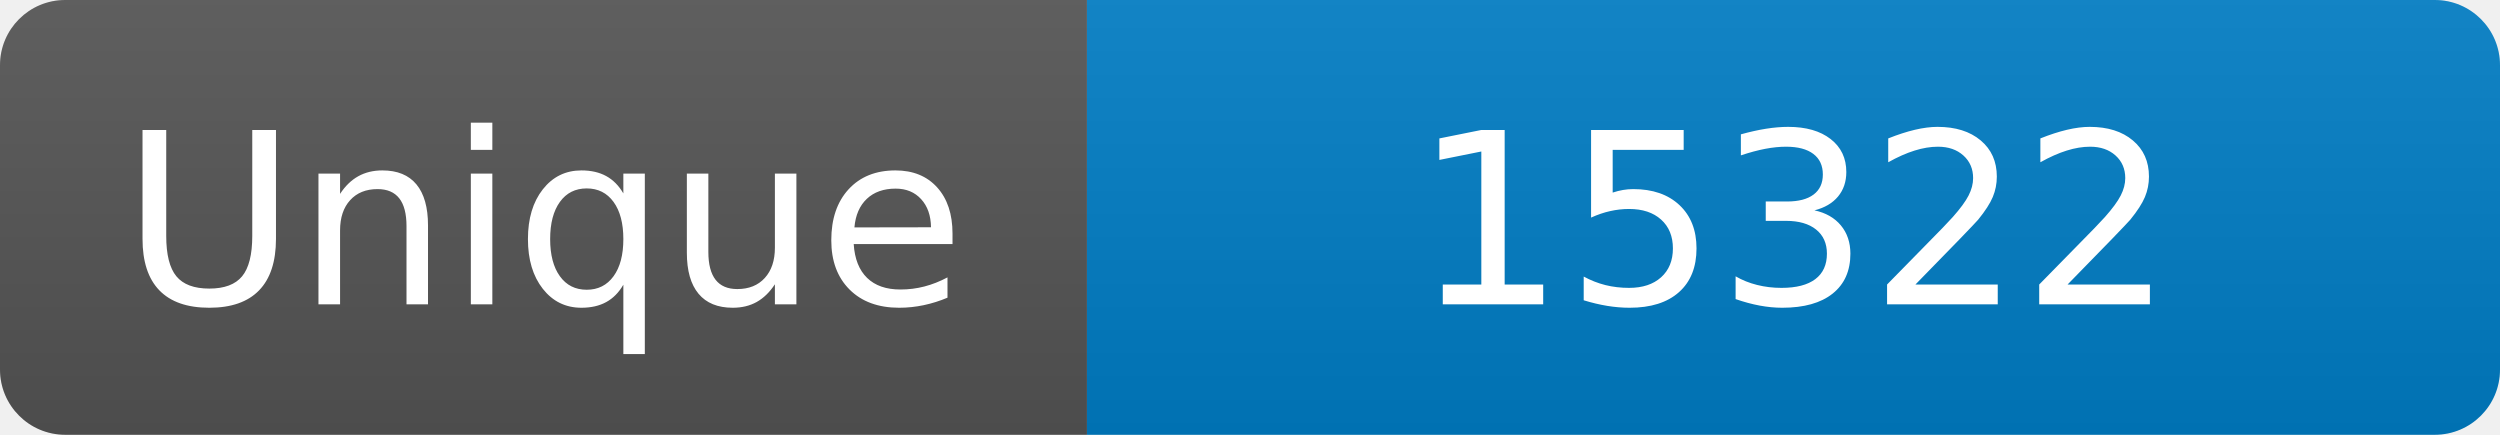
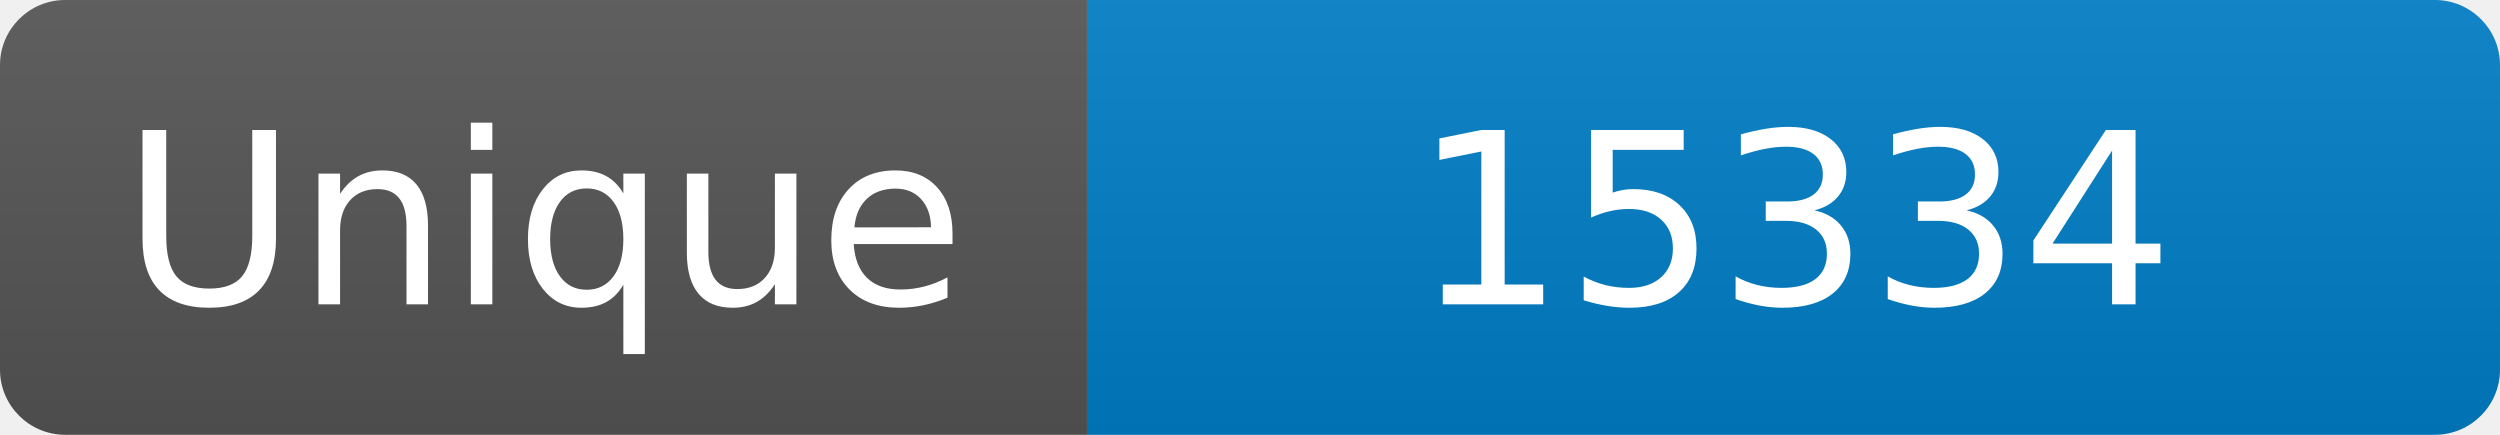
<svg xmlns="http://www.w3.org/2000/svg" width="115" height="20" role="img" aria-label="Maintained?: yes">
  <linearGradient id="s" x2="0" y2="100%">
    <stop offset="0" stop-color="#bbb" stop-opacity=".1" />
    <stop offset="1" stop-opacity=".1" />
  </linearGradient>
  <clipPath id="r">
    <rect width="115" height="20" rx="3" fill="#fff" />
  </clipPath>
  <g clip-path="url(#r)">
    <rect width="50" height="20" fill="#555" />
    <rect x="50" width="160" height="20" fill="#007ec6" />
    <rect width="115" height="20" fill="url(#s)" />
  </g>
  <g fill="#fff" text-anchor="middle" font-family="Verdana,Geneva,DejaVu Sans,sans-serif" font-size="110">
    <text x="250" y="140" transform="scale(.1)" fill="#fff">Unique</text>
-     <text x="825" y="140" transform="scale(.1)" fill="#fff">15322</text>
+     <text x="825" y="140" transform="scale(.1)" fill="#fff">15334</text>
  </g>
</svg>
